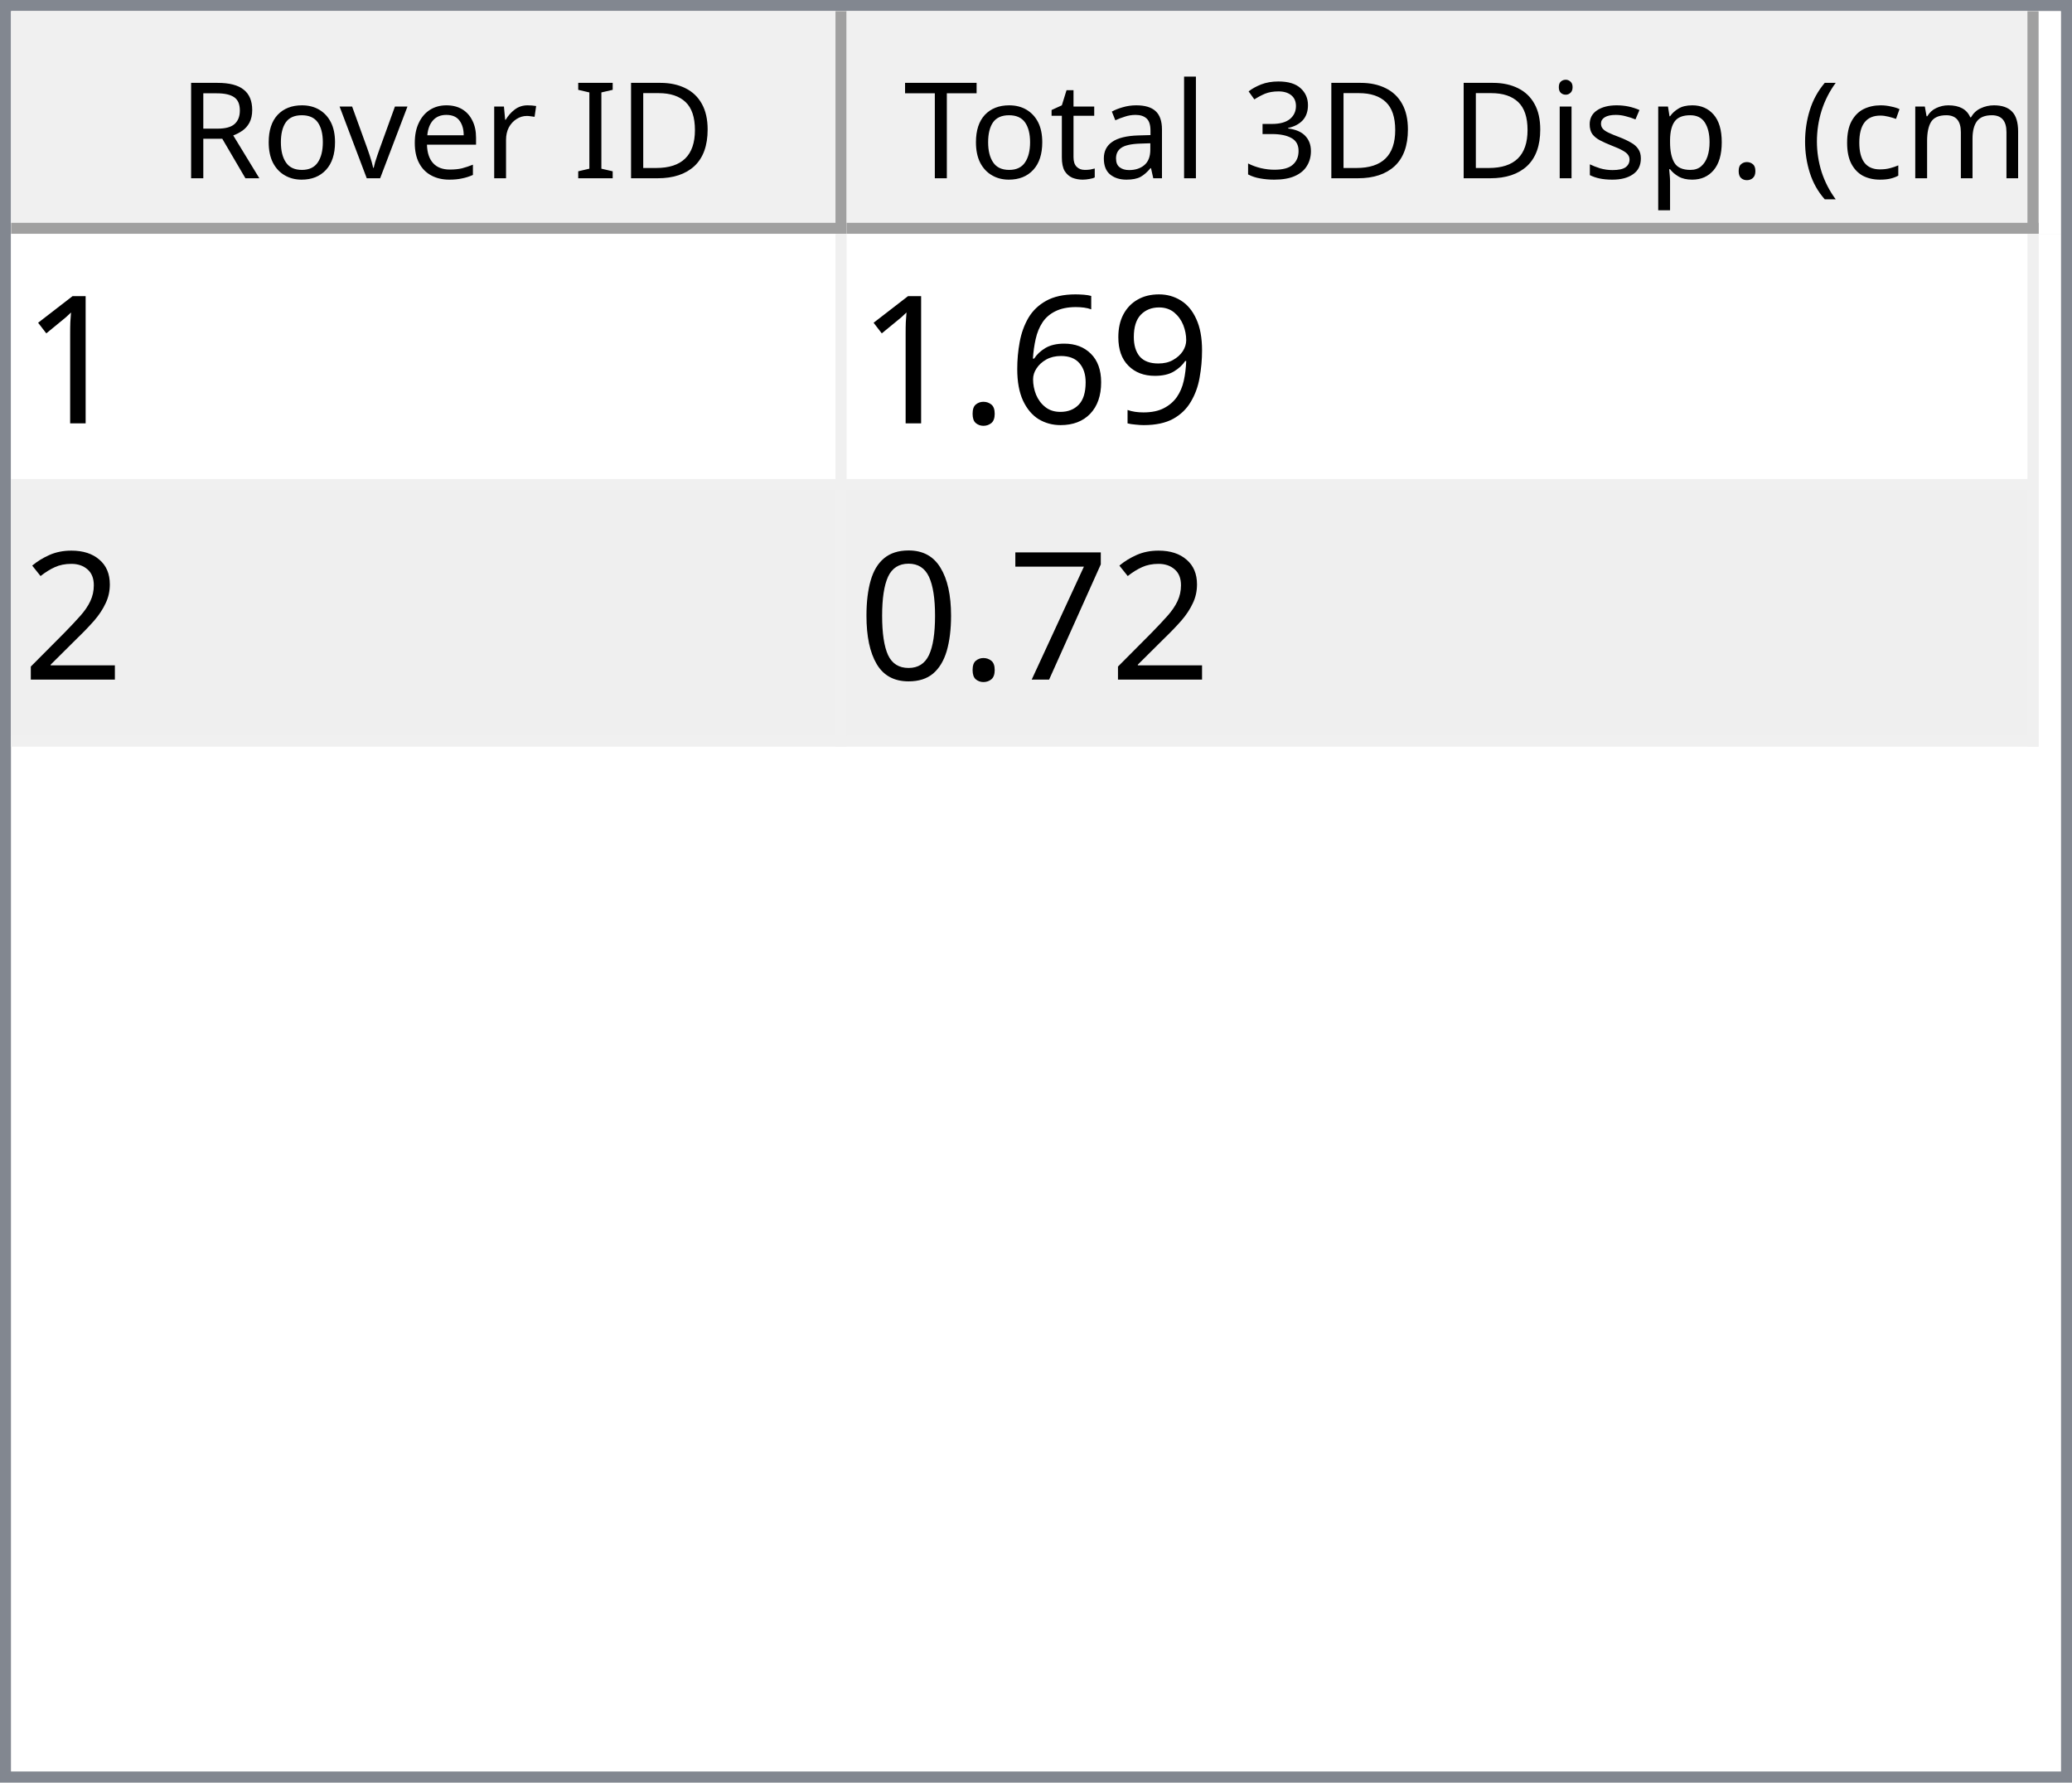
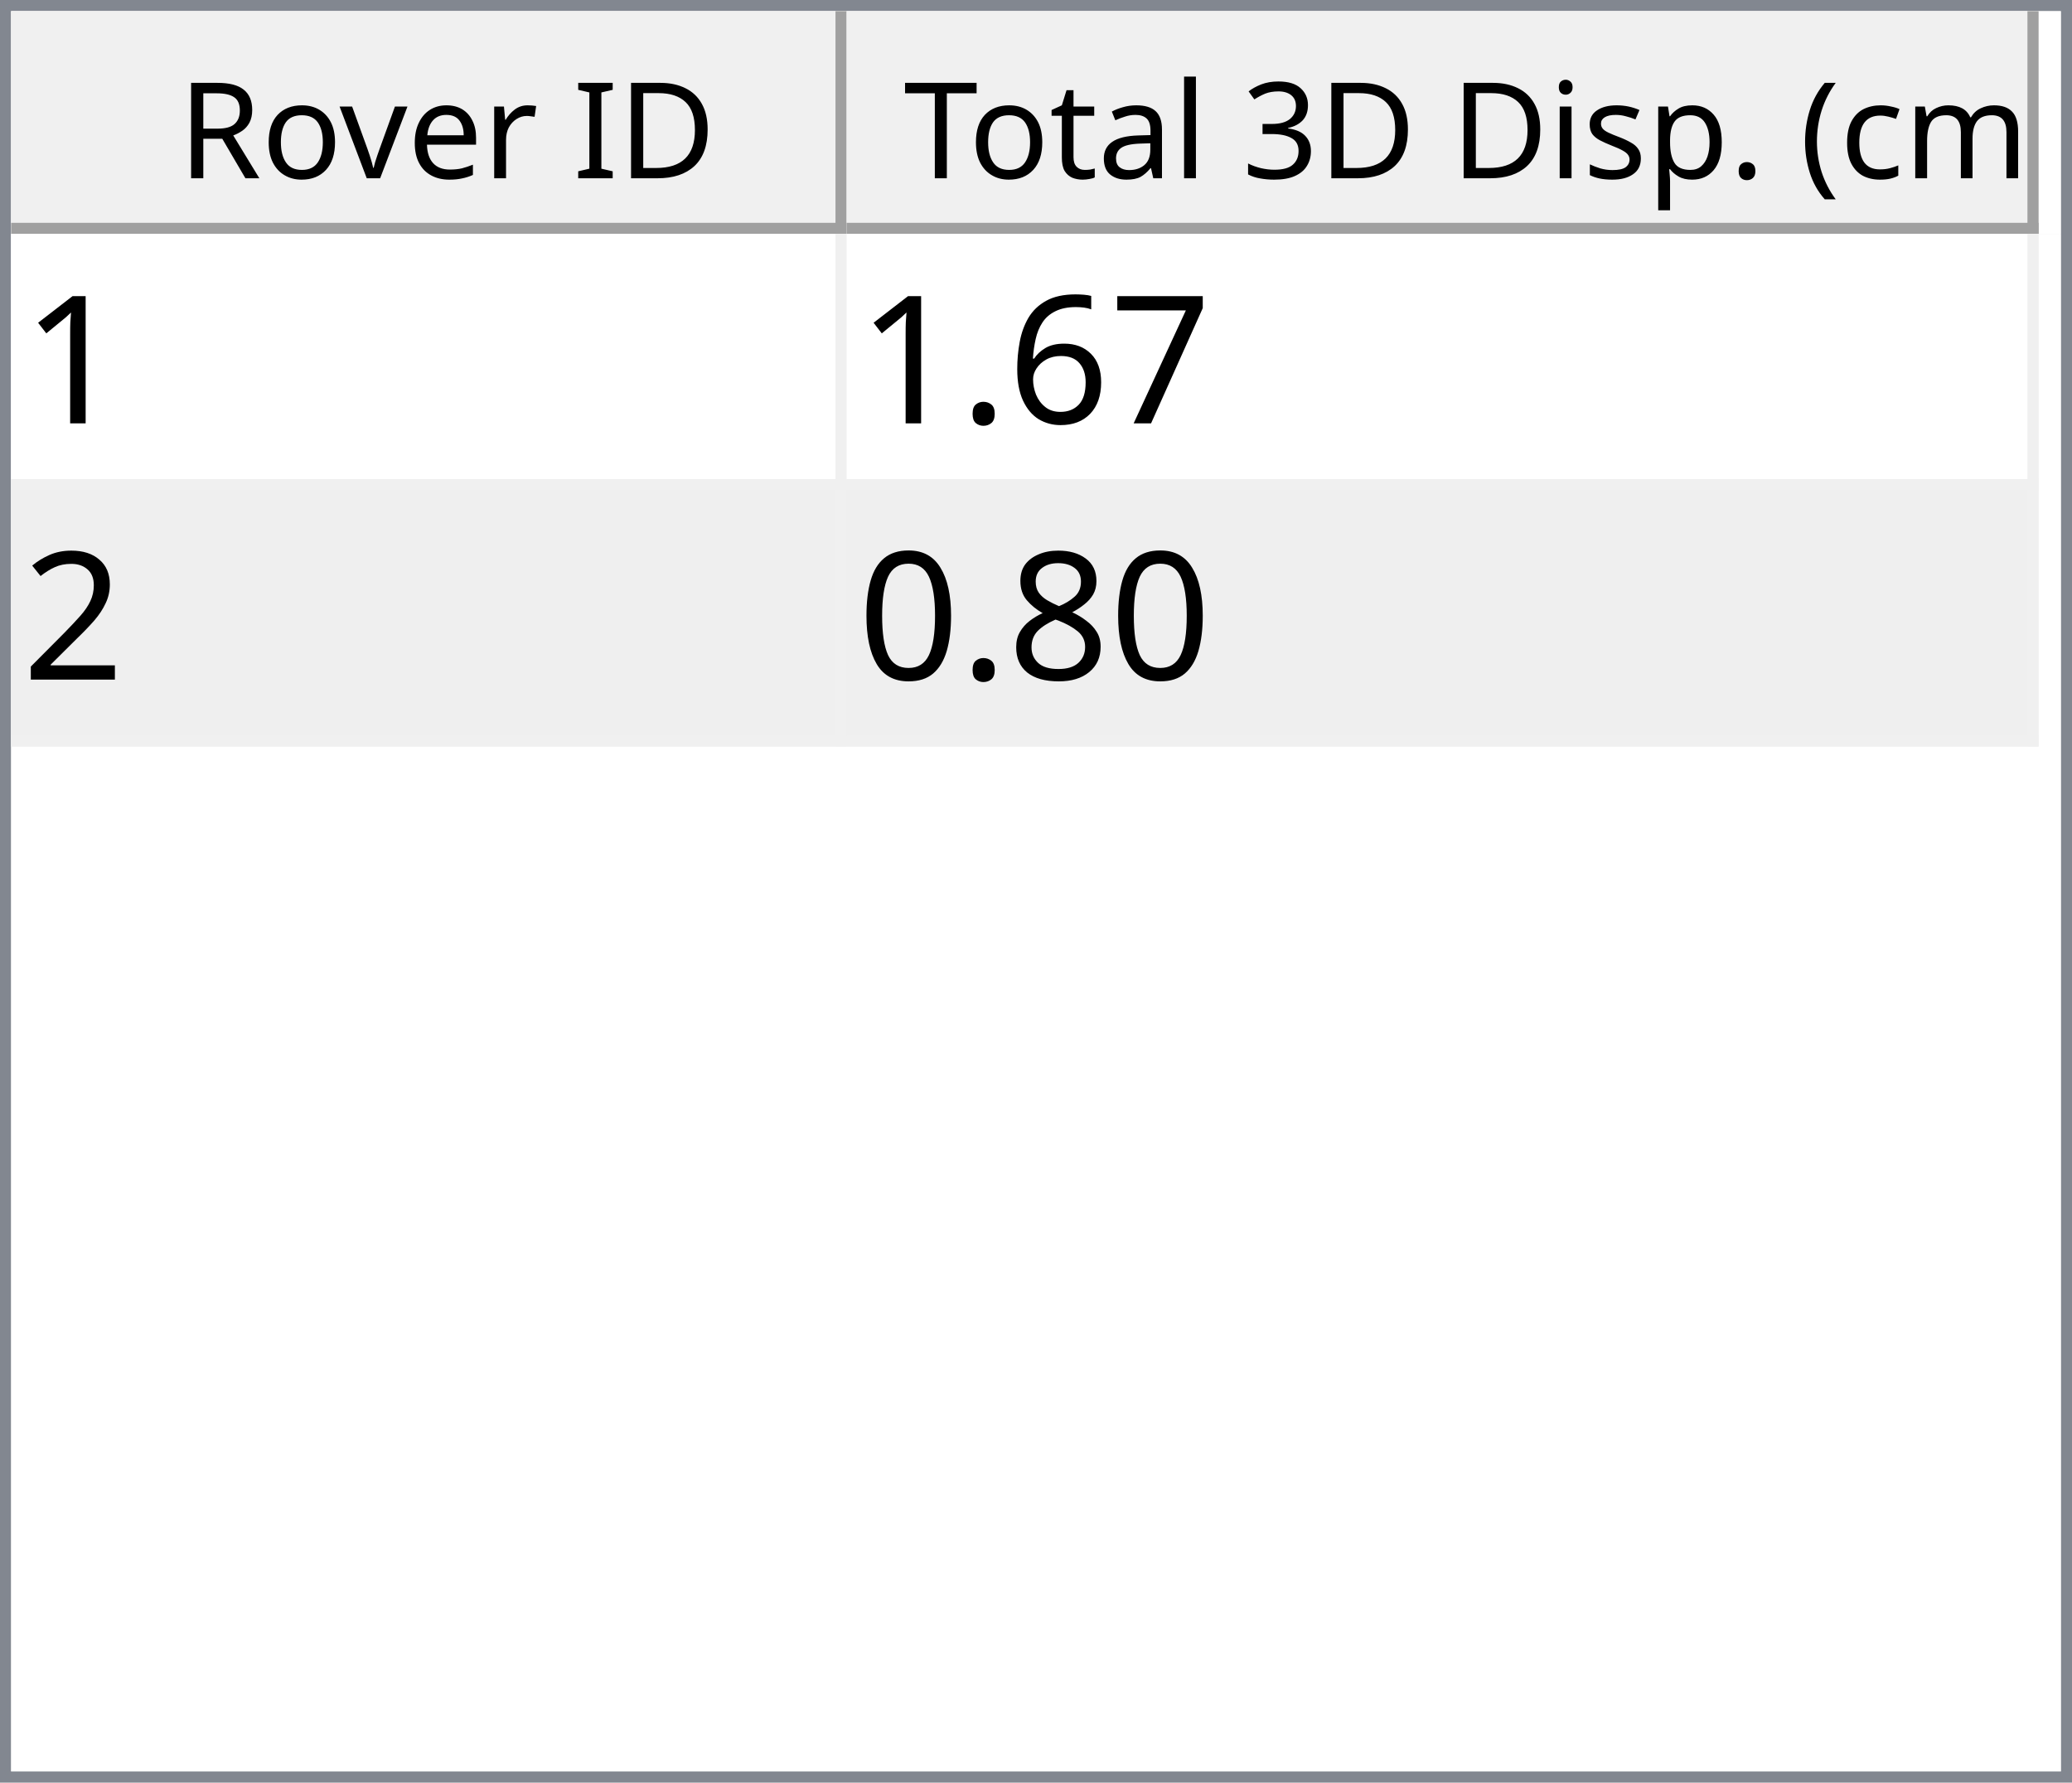
<svg xmlns="http://www.w3.org/2000/svg" style="fill-opacity:1; color-rendering:auto; color-interpolation:auto; text-rendering:auto; stroke:black; stroke-linecap:square; stroke-miterlimit:10; shape-rendering:auto; stroke-opacity:1; fill:black; stroke-dasharray:none; font-weight:normal; stroke-width:1; font-family:'Dialog'; font-style:normal; stroke-linejoin:miter; font-size:12px; stroke-dashoffset:0; image-rendering:auto;" width="186" height="160">
  <defs id="genericDefs" />
  <g>
    <defs id="defs1">
      <clipPath clipPathUnits="userSpaceOnUse" id="clipPath1">
        <path d="M0 0 L186 0 L186 160 L0 160 L0 0 Z" />
      </clipPath>
      <clipPath clipPathUnits="userSpaceOnUse" id="clipPath2">
        <path d="M0 0 L0 160 L186 160 L186 0 Z" />
      </clipPath>
      <clipPath clipPathUnits="userSpaceOnUse" id="clipPath3">
        <path d="M0 0 L0 20 L184 20 L184 0 Z" />
      </clipPath>
      <clipPath clipPathUnits="userSpaceOnUse" id="clipPath4">
        <path d="M0 0 L0 20 L75 20 L75 0 Z" />
      </clipPath>
      <clipPath clipPathUnits="userSpaceOnUse" id="clipPath5">
        <path d="M1 1 L1 19 L74 19 L74 1 Z" />
      </clipPath>
      <clipPath clipPathUnits="userSpaceOnUse" id="clipPath6">
        <path d="M0 0 L0 18 L73 18 L73 0 Z" />
      </clipPath>
      <clipPath clipPathUnits="userSpaceOnUse" id="clipPath7">
        <path d="M-0.5 -0.5 L-0.5 19.5 L74.5 19.5 L74.5 -0.5 Z" />
      </clipPath>
      <clipPath clipPathUnits="userSpaceOnUse" id="clipPath8">
        <path d="M0 0 L0 20 L107 20 L107 0 Z" />
      </clipPath>
      <clipPath clipPathUnits="userSpaceOnUse" id="clipPath9">
        <path d="M1 1 L1 19 L106 19 L106 1 Z" />
      </clipPath>
      <clipPath clipPathUnits="userSpaceOnUse" id="clipPath10">
        <path d="M0 0 L0 18 L105 18 L105 0 Z" />
      </clipPath>
      <clipPath clipPathUnits="userSpaceOnUse" id="clipPath11">
        <path d="M-0.5 -0.5 L-0.5 19.5 L106.5 19.5 L106.5 -0.5 Z" />
      </clipPath>
      <clipPath clipPathUnits="userSpaceOnUse" id="clipPath12">
        <path d="M0 0 L0 138 L184 138 L184 0 Z" />
      </clipPath>
      <clipPath clipPathUnits="userSpaceOnUse" id="clipPath13">
        <path d="M0 0 L0 46 L182 46 L182 0 Z" />
      </clipPath>
      <clipPath clipPathUnits="userSpaceOnUse" id="clipPath14">
        <path d="M-0.5 -0.5 L-0.5 45.5 L181.5 45.5 L181.5 -0.5 Z" />
      </clipPath>
      <clipPath clipPathUnits="userSpaceOnUse" id="clipPath15">
        <path d="M0 0 L0 22 L74 22 L74 0 Z" />
      </clipPath>
      <clipPath clipPathUnits="userSpaceOnUse" id="clipPath16">
        <path d="M0 0 L0 22 L106 22 L106 0 Z" />
      </clipPath>
      <font horiz-adv-x="64.551" id="font1">
        <font-face ascent="107.91" descent="25.098" units-per-em="100" style="font-style:normal; font-family:Segoe UI; font-weight:normal;" />
        <missing-glyph horiz-adv-x="64.551" d="M8.109 0 L8.109 68.266 L56.453 68.266 L56.453 0 L8.109 0 ZM15.328 7.234 L49.219 7.234 L49.219 61.031 L15.328 61.031 L15.328 7.234 Z" />
        <glyph unicode="D" horiz-adv-x="70.117" d="M9.188 0 L9.188 70.016 L28.516 70.016 Q65.531 70.016 65.531 35.891 Q65.531 19.672 55.25 9.836 Q44.969 0 27.734 0 L9.188 0 ZM17.391 62.594 L17.391 7.422 L27.828 7.422 Q41.609 7.422 49.273 14.797 Q56.938 22.172 56.938 35.688 Q56.938 62.594 28.328 62.594 L17.391 62.594 Z" />
        <glyph unicode="I" horiz-adv-x="26.611" d="M17.391 0 L9.188 0 L9.188 70.016 L17.391 70.016 L17.391 0 Z" />
        <glyph unicode=" " horiz-adv-x="27.393" d="" />
        <glyph unicode="r" horiz-adv-x="34.766" d="M34.188 41.891 Q32.078 43.5 28.125 43.5 Q23 43.5 19.555 38.672 Q16.109 33.844 16.109 25.484 L16.109 0 L8.109 0 L8.109 50 L16.109 50 L16.109 39.703 L16.312 39.703 Q18.016 44.969 21.531 47.922 Q25.047 50.875 29.391 50.875 Q32.516 50.875 34.188 50.203 L34.188 41.891 Z" />
        <glyph unicode="e" horiz-adv-x="52.295" d="M48.297 23 L12.984 23 Q13.188 14.656 17.484 10.109 Q21.781 5.562 29.297 5.562 Q37.75 5.562 44.828 11.141 L44.828 3.609 Q38.234 -1.172 27.391 -1.172 Q16.797 -1.172 10.742 5.641 Q4.688 12.453 4.688 24.812 Q4.688 36.469 11.305 43.82 Q17.922 51.172 27.734 51.172 Q37.547 51.172 42.922 44.828 Q48.297 38.484 48.297 27.203 L48.297 23 ZM40.094 29.781 Q40.047 36.719 36.75 40.578 Q33.453 44.438 27.594 44.438 Q21.922 44.438 17.969 40.383 Q14.016 36.328 13.094 29.781 L40.094 29.781 Z" />
        <glyph unicode="v" horiz-adv-x="47.9" d="M47.406 50 L27.484 0 L19.625 0 L0.688 50 L9.469 50 L22.172 13.672 Q23.578 9.672 23.922 6.688 L24.125 6.688 Q24.609 10.453 25.688 13.484 L38.969 50 L47.406 50 Z" />
        <glyph unicode="o" horiz-adv-x="58.594" d="M29 -1.172 Q17.922 -1.172 11.305 5.836 Q4.688 12.844 4.688 24.422 Q4.688 37.016 11.57 44.094 Q18.453 51.172 30.172 51.172 Q41.359 51.172 47.633 44.289 Q53.906 37.406 53.906 25.203 Q53.906 13.234 47.141 6.031 Q40.375 -1.172 29 -1.172 ZM29.594 44.438 Q21.875 44.438 17.383 39.188 Q12.891 33.938 12.891 24.703 Q12.891 15.828 17.43 10.695 Q21.969 5.562 29.594 5.562 Q37.359 5.562 41.531 10.594 Q45.703 15.625 45.703 24.906 Q45.703 34.281 41.531 39.359 Q37.359 44.438 29.594 44.438 Z" />
        <glyph unicode="R" horiz-adv-x="59.814" d="M59.375 0 L49.609 0 L37.891 19.625 Q36.281 22.359 34.766 24.289 Q33.25 26.219 31.664 27.438 Q30.078 28.656 28.25 29.219 Q26.422 29.781 24.125 29.781 L17.391 29.781 L17.391 0 L9.188 0 L9.188 70.016 L30.078 70.016 Q34.672 70.016 38.555 68.867 Q42.438 67.719 45.289 65.375 Q48.141 63.031 49.758 59.547 Q51.375 56.062 51.375 51.375 Q51.375 47.703 50.273 44.656 Q49.172 41.609 47.148 39.211 Q45.125 36.812 42.266 35.133 Q39.406 33.453 35.844 32.516 L35.844 32.328 Q37.594 31.547 38.891 30.547 Q40.188 29.547 41.359 28.18 Q42.531 26.812 43.68 25.078 Q44.828 23.344 46.234 21.047 L59.375 0 ZM17.391 62.594 L17.391 37.203 L28.516 37.203 Q31.594 37.203 34.203 38.133 Q36.812 39.062 38.719 40.797 Q40.625 42.531 41.703 45.047 Q42.781 47.562 42.781 50.688 Q42.781 56.297 39.141 59.445 Q35.5 62.594 28.609 62.594 L17.391 62.594 Z" />
        <glyph unicode=")" horiz-adv-x="30.176" d="M8.297 -15.922 L1.172 -15.922 Q16.406 2.344 16.406 26.812 Q16.406 51.469 1.078 70.016 L8.297 70.016 Q23.531 52.156 23.531 26.703 Q23.531 1.375 8.297 -15.922 Z" />
        <glyph unicode="m" horiz-adv-x="86.133" d="M79.109 0 L71.094 0 L71.094 28.719 Q71.094 37.016 68.531 40.727 Q65.969 44.438 59.906 44.438 Q54.781 44.438 51.195 39.75 Q47.609 35.062 47.609 28.516 L47.609 0 L39.594 0 L39.594 29.688 Q39.594 44.438 28.219 44.438 Q22.953 44.438 19.531 40.016 Q16.109 35.594 16.109 28.516 L16.109 0 L8.109 0 L8.109 50 L16.109 50 L16.109 42.094 L16.312 42.094 Q21.625 51.172 31.844 51.172 Q36.969 51.172 40.773 48.312 Q44.578 45.453 46 40.828 Q51.562 51.172 62.594 51.172 Q79.109 51.172 79.109 30.812 L79.109 0 Z" />
        <glyph unicode="c" horiz-adv-x="46.191" d="M42.188 2.297 Q36.422 -1.172 28.516 -1.172 Q17.828 -1.172 11.258 5.789 Q4.688 12.75 4.688 23.828 Q4.688 36.188 11.766 43.68 Q18.844 51.172 30.672 51.172 Q37.25 51.172 42.281 48.734 L42.281 40.531 Q36.719 44.438 30.375 44.438 Q22.703 44.438 17.797 38.945 Q12.891 33.453 12.891 24.516 Q12.891 15.719 17.508 10.641 Q22.125 5.562 29.891 5.562 Q36.422 5.562 42.188 9.906 L42.188 2.297 Z" />
        <glyph unicode="(" horiz-adv-x="30.176" d="M29.109 -15.922 L21.969 -15.922 Q6.844 1.375 6.844 26.703 Q6.844 52.156 21.969 70.016 L29.203 70.016 Q13.875 51.469 13.875 26.812 Q13.875 2.344 29.109 -15.922 Z" />
        <glyph unicode="." horiz-adv-x="21.68" d="M10.891 -1.078 Q8.641 -1.078 7.055 0.539 Q5.469 2.156 5.469 4.391 Q5.469 6.641 7.055 8.273 Q8.641 9.906 10.891 9.906 Q13.188 9.906 14.797 8.273 Q16.406 6.641 16.406 4.391 Q16.406 2.156 14.797 0.539 Q13.188 -1.078 10.891 -1.078 Z" />
        <glyph unicode="p" horiz-adv-x="58.789" d="M16.312 7.234 L16.109 7.234 L16.109 -23 L8.109 -23 L8.109 50 L16.109 50 L16.109 41.219 L16.312 41.219 Q22.219 51.172 33.594 51.172 Q43.266 51.172 48.688 44.461 Q54.109 37.75 54.109 26.469 Q54.109 13.922 48 6.375 Q41.891 -1.172 31.297 -1.172 Q21.578 -1.172 16.312 7.234 ZM16.109 27.391 L16.109 20.406 Q16.109 14.203 20.141 9.883 Q24.172 5.562 30.375 5.562 Q37.641 5.562 41.773 11.133 Q45.906 16.703 45.906 26.609 Q45.906 34.969 42.047 39.703 Q38.188 44.438 31.594 44.438 Q24.609 44.438 20.359 39.578 Q16.109 34.719 16.109 27.391 Z" />
        <glyph unicode="s" horiz-adv-x="42.432" d="M5.078 1.812 L5.078 10.406 Q11.625 5.562 19.484 5.562 Q30.031 5.562 30.031 12.594 Q30.031 14.594 29.125 15.992 Q28.219 17.391 26.68 18.461 Q25.141 19.531 23.07 20.383 Q21 21.234 18.609 22.172 Q15.281 23.484 12.766 24.828 Q10.25 26.172 8.57 27.859 Q6.891 29.547 6.031 31.695 Q5.172 33.844 5.172 36.719 Q5.172 40.234 6.789 42.945 Q8.406 45.656 11.086 47.484 Q13.766 49.312 17.211 50.242 Q20.656 51.172 24.312 51.172 Q30.812 51.172 35.938 48.922 L35.938 40.828 Q30.422 44.438 23.25 44.438 Q21 44.438 19.195 43.922 Q17.391 43.406 16.094 42.477 Q14.797 41.547 14.086 40.258 Q13.375 38.969 13.375 37.406 Q13.375 35.453 14.086 34.133 Q14.797 32.812 16.164 31.789 Q17.531 30.766 19.484 29.938 Q21.438 29.109 23.922 28.125 Q27.25 26.859 29.883 25.516 Q32.516 24.172 34.375 22.484 Q36.234 20.797 37.234 18.602 Q38.234 16.406 38.234 13.375 Q38.234 9.672 36.602 6.938 Q34.969 4.203 32.234 2.398 Q29.5 0.594 25.93 -0.289 Q22.359 -1.172 18.453 -1.172 Q10.75 -1.172 5.078 1.812 Z" />
        <glyph unicode="i" horiz-adv-x="24.219" d="M12.203 62.703 Q10.062 62.703 8.547 64.164 Q7.031 65.625 7.031 67.875 Q7.031 70.125 8.547 71.609 Q10.062 73.094 12.203 73.094 Q14.406 73.094 15.945 71.609 Q17.484 70.125 17.484 67.875 Q17.484 65.719 15.945 64.211 Q14.406 62.703 12.203 62.703 ZM16.109 0 L8.109 0 L8.109 50 L16.109 50 L16.109 0 Z" />
        <glyph unicode="3" horiz-adv-x="53.906" d="M46.531 19.828 Q46.531 15.094 44.75 11.211 Q42.969 7.328 39.719 4.57 Q36.469 1.812 31.93 0.297 Q27.391 -1.219 21.922 -1.219 Q11.922 -1.219 6 2.594 L6 11.188 Q13.094 5.609 22.219 5.609 Q25.875 5.609 28.828 6.539 Q31.781 7.469 33.906 9.227 Q36.031 10.984 37.18 13.477 Q38.328 15.969 38.328 19.094 Q38.328 32.812 18.797 32.812 L12.984 32.812 L12.984 39.594 L18.5 39.594 Q35.797 39.594 35.797 52.484 Q35.797 64.406 22.609 64.406 Q15.188 64.406 8.688 59.422 L8.688 67.188 Q15.375 71.188 24.609 71.188 Q29 71.188 32.57 69.969 Q36.141 68.75 38.68 66.555 Q41.219 64.359 42.609 61.281 Q44 58.203 44 54.5 Q44 40.672 30.031 36.719 L30.031 36.531 Q33.594 36.141 36.625 34.797 Q39.656 33.453 41.852 31.305 Q44.047 29.156 45.289 26.25 Q46.531 23.344 46.531 19.828 Z" />
        <glyph unicode="l" horiz-adv-x="24.219" d="M16.109 0 L8.109 0 L8.109 74.031 L16.109 74.031 L16.109 0 Z" />
        <glyph unicode="a" horiz-adv-x="50.879" d="M43.891 0 L35.891 0 L35.891 7.812 L35.688 7.812 Q30.469 -1.172 20.312 -1.172 Q12.844 -1.172 8.617 2.781 Q4.391 6.734 4.391 13.281 Q4.391 27.297 20.906 29.594 L35.891 31.688 Q35.891 44.438 25.594 44.438 Q16.547 44.438 9.281 38.281 L9.281 46.484 Q16.656 51.172 26.266 51.172 Q43.891 51.172 43.891 32.516 L43.891 0 ZM35.891 25.297 L23.828 23.641 Q18.266 22.859 15.43 20.875 Q12.594 18.891 12.594 13.875 Q12.594 10.203 15.211 7.883 Q17.828 5.562 22.172 5.562 Q28.125 5.562 32.008 9.742 Q35.891 13.922 35.891 20.312 L35.891 25.297 Z" />
        <glyph unicode="t" horiz-adv-x="33.887" d="M31.297 0.484 Q28.469 -1.078 23.828 -1.078 Q10.688 -1.078 10.688 13.578 L10.688 43.172 L2.094 43.172 L2.094 50 L10.688 50 L10.688 62.203 L18.703 64.797 L18.703 50 L31.297 50 L31.297 43.172 L18.703 43.172 L18.703 14.984 Q18.703 9.969 20.414 7.82 Q22.125 5.672 26.078 5.672 Q29.109 5.672 31.297 7.328 L31.297 0.484 Z" />
        <glyph unicode="T" horiz-adv-x="52.393" d="M50.594 62.594 L30.375 62.594 L30.375 0 L22.172 0 L22.172 62.594 L2 62.594 L2 70.016 L50.594 70.016 L50.594 62.594 Z" />
      </font>
      <font horiz-adv-x="75.0" id="font2">
        <font-face ascent="100.537" descent="21.973" units-per-em="100" style="font-style:normal; font-family:sans-serif; font-weight:normal;" />
        <missing-glyph horiz-adv-x="75.0" d="M12.5 0 L12.5 62.5 L62.5 62.5 L62.5 0 L12.5 0 ZM14.062 1.562 L60.938 1.562 L60.938 60.938 L14.062 60.938 L14.062 1.562 Z" />
        <glyph unicode="1" horiz-adv-x="55.615" d="M37.25 0 L28.469 0 L28.469 56 Q25.297 52.984 20.141 49.953 Q14.984 46.922 10.891 45.406 L10.891 53.906 Q18.266 57.375 23.781 62.305 Q29.297 67.234 31.594 71.875 L37.25 71.875 L37.25 0 Z" />
-         <glyph unicode="9" horiz-adv-x="55.615" d="M5.469 16.547 L13.922 17.328 Q14.984 11.375 18.016 8.688 Q21.047 6 25.781 6 Q29.828 6 32.883 7.859 Q35.938 9.719 37.891 12.82 Q39.844 15.922 41.164 21.195 Q42.484 26.469 42.484 31.938 Q42.484 32.516 42.438 33.688 Q39.797 29.5 35.234 26.883 Q30.672 24.266 25.344 24.266 Q16.453 24.266 10.305 30.711 Q4.156 37.156 4.156 47.703 Q4.156 58.594 10.578 65.234 Q17 71.875 26.656 71.875 Q33.641 71.875 39.43 68.117 Q45.219 64.359 48.219 57.398 Q51.219 50.438 51.219 37.25 Q51.219 23.531 48.242 15.406 Q45.266 7.281 39.383 3.031 Q33.5 -1.219 25.594 -1.219 Q17.188 -1.219 11.867 3.445 Q6.547 8.109 5.469 16.547 ZM41.453 48.141 Q41.453 55.719 37.43 60.156 Q33.406 64.594 27.734 64.594 Q21.875 64.594 17.531 59.812 Q13.188 55.031 13.188 47.406 Q13.188 40.578 17.312 36.305 Q21.438 32.031 27.484 32.031 Q33.594 32.031 37.523 36.305 Q41.453 40.578 41.453 48.141 Z" />
+         <glyph unicode="7" horiz-adv-x="55.615" d="M4.734 62.203 L4.734 70.656 L51.078 70.656 L51.078 63.812 Q44.234 56.547 37.523 44.484 Q30.812 32.422 27.156 19.672 Q24.516 10.688 23.781 0 L14.75 0 Q14.891 8.453 18.062 20.414 Q21.234 32.375 27.172 43.484 Q33.109 54.594 39.797 62.203 L4.734 62.203 Z" />
        <glyph unicode="6" horiz-adv-x="55.615" d="M49.75 54.047 L41.016 53.375 Q39.844 58.547 37.703 60.891 Q34.125 64.656 28.906 64.656 Q24.703 64.656 21.531 62.312 Q17.391 59.281 14.992 53.469 Q12.594 47.656 12.5 36.922 Q15.672 41.75 20.266 44.094 Q24.859 46.438 29.891 46.438 Q38.672 46.438 44.852 39.969 Q51.031 33.5 51.031 23.25 Q51.031 16.5 48.125 10.719 Q45.219 4.938 40.141 1.859 Q35.062 -1.219 28.609 -1.219 Q17.625 -1.219 10.695 6.859 Q3.766 14.938 3.766 33.5 Q3.766 54.25 11.422 63.672 Q18.109 71.875 29.438 71.875 Q37.891 71.875 43.289 67.141 Q48.688 62.406 49.75 54.047 ZM13.875 23.188 Q13.875 18.656 15.797 14.508 Q17.719 10.359 21.188 8.18 Q24.656 6 28.469 6 Q34.031 6 38.039 10.492 Q42.047 14.984 42.047 22.703 Q42.047 30.125 38.086 34.398 Q34.125 38.672 28.125 38.672 Q22.172 38.672 18.023 34.398 Q13.875 30.125 13.875 23.188 Z" />
        <glyph unicode="." horiz-adv-x="27.783" d="M9.078 0 L9.078 10.016 L19.094 10.016 L19.094 0 L9.078 0 Z" />
        <glyph unicode="2" horiz-adv-x="55.615" d="M50.344 8.453 L50.344 0 L3.031 0 Q2.938 3.172 4.047 6.109 Q5.859 10.938 9.836 15.625 Q13.812 20.312 21.344 26.469 Q33.016 36.031 37.117 41.625 Q41.219 47.219 41.219 52.203 Q41.219 57.422 37.477 61.008 Q33.734 64.594 27.734 64.594 Q21.391 64.594 17.578 60.789 Q13.766 56.984 13.719 50.25 L4.688 51.172 Q5.609 61.281 11.664 66.578 Q17.719 71.875 27.938 71.875 Q38.234 71.875 44.242 66.164 Q50.25 60.453 50.25 52 Q50.25 47.703 48.492 43.555 Q46.734 39.406 42.656 34.812 Q38.578 30.219 29.109 22.219 Q21.188 15.578 18.945 13.211 Q16.703 10.844 15.234 8.453 L50.344 8.453 Z" />
-         <glyph unicode="7" horiz-adv-x="55.615" d="M4.734 62.203 L4.734 70.656 L51.078 70.656 L51.078 63.812 Q44.234 56.547 37.523 44.484 Q30.812 32.422 27.156 19.672 Q24.516 10.688 23.781 0 L14.75 0 Q14.891 8.453 18.062 20.414 Q21.234 32.375 27.172 43.484 Q33.109 54.594 39.797 62.203 L4.734 62.203 Z" />
+         <glyph unicode="8" horiz-adv-x="55.615" d="M17.672 38.812 Q12.203 40.828 9.57 44.539 Q6.938 48.25 6.938 53.422 Q6.938 61.234 12.555 66.555 Q18.172 71.875 27.484 71.875 Q36.859 71.875 42.578 66.43 Q48.297 60.984 48.297 53.172 Q48.297 48.188 45.68 44.508 Q43.062 40.828 37.75 38.812 Q44.344 36.672 47.781 31.883 Q51.219 27.094 51.219 20.453 Q51.219 11.281 44.727 5.031 Q38.234 -1.219 27.641 -1.219 Q17.047 -1.219 10.547 5.055 Q4.047 11.328 4.047 20.703 Q4.047 27.688 7.594 32.398 Q11.141 37.109 17.672 38.812 ZM15.922 53.719 Q15.922 48.641 19.195 45.414 Q22.469 42.188 27.688 42.188 Q32.766 42.188 36.016 45.383 Q39.266 48.578 39.266 53.219 Q39.266 58.062 35.914 61.359 Q32.562 64.656 27.594 64.656 Q22.562 64.656 19.242 61.43 Q15.922 58.203 15.922 53.719 ZM13.094 20.656 Q13.094 16.891 14.875 13.375 Q16.656 9.859 20.172 7.93 Q23.688 6 27.734 6 Q34.031 6 38.133 10.055 Q42.234 14.109 42.234 20.359 Q42.234 26.703 38.016 30.859 Q33.797 35.016 27.438 35.016 Q21.234 35.016 17.164 30.914 Q13.094 26.812 13.094 20.656 Z" />
        <glyph unicode="0" horiz-adv-x="55.615" d="M4.156 35.297 Q4.156 48 6.766 55.742 Q9.375 63.484 14.523 67.68 Q19.672 71.875 27.484 71.875 Q33.25 71.875 37.594 69.555 Q41.938 67.234 44.773 62.867 Q47.609 58.5 49.219 52.227 Q50.828 45.953 50.828 35.297 Q50.828 22.703 48.242 14.969 Q45.656 7.234 40.508 3.008 Q35.359 -1.219 27.484 -1.219 Q17.141 -1.219 11.234 6.203 Q4.156 15.141 4.156 35.297 ZM13.188 35.297 Q13.188 17.672 17.312 11.836 Q21.438 6 27.484 6 Q33.547 6 37.672 11.859 Q41.797 17.719 41.797 35.297 Q41.797 52.984 37.672 58.789 Q33.547 64.594 27.391 64.594 Q21.344 64.594 17.719 59.469 Q13.188 52.938 13.188 35.297 Z" />
      </font>
    </defs>
    <g style="fill:white; stroke:white;">
      <rect x="0" y="0" width="186" style="clip-path:url(#clipPath1); stroke:none;" height="160" />
    </g>
    <g style="fill:white; text-rendering:optimizeSpeed; color-rendering:optimizeSpeed; image-rendering:optimizeSpeed; shape-rendering:crispEdges; stroke:white; color-interpolation:sRGB;">
      <rect x="0" width="186" height="160" y="0" style="stroke:none;" />
      <path style="stroke:none;" d="M0 160 L186 160 L186 0 L0 0 Z" />
    </g>
    <g style="fill:rgb(240,240,240); font-family:'Segoe UI'; stroke:rgb(240,240,240);">
      <rect x="0" y="0" width="186" style="clip-path:url(#clipPath2); stroke:none;" height="160" />
    </g>
    <g style="fill:rgb(130,135,144); font-family:'Segoe UI'; stroke:rgb(130,135,144);">
      <path d="M0 0 L186 0 L186 160 L0 160 L0 0 ZM1 1 L185 1 L185 159 L1 159 L1 1 Z" style="fill-rule:evenodd; clip-path:url(#clipPath2); stroke:none;" />
    </g>
    <g style="fill:white; font-family:'Segoe UI'; stroke:white;" transform="translate(1,1)">
      <rect x="0" y="0" width="184" style="clip-path:url(#clipPath3); stroke:none;" height="20" />
    </g>
    <g style="fill:rgb(240,240,240); font-family:'Segoe UI'; stroke:rgb(240,240,240);" transform="translate(1,1)">
      <rect x="0" y="0" width="75" style="clip-path:url(#clipPath4); stroke:none;" height="20" />
    </g>
    <g style="font-family:'Segoe UI';" transform="translate(2,2)">
      <text x="14" xml:space="preserve" y="14" style="clip-path:url(#clipPath6); stroke:none;">Rover ID</text>
    </g>
    <g style="fill:rgb(160,160,160); font-family:'Segoe UI'; stroke:rgb(160,160,160); stroke-linejoin:bevel;" transform="translate(1.5,1.5)">
      <line x1="74" x2="74" y1="0" style="fill:none; clip-path:url(#clipPath7);" y2="19" />
    </g>
    <g style="fill:rgb(160,160,160); font-family:'Segoe UI'; stroke:rgb(160,160,160); stroke-linejoin:bevel;" transform="matrix(1,0,0,1,1,1) translate(0.5,0.5)">
      <line x1="0" x2="74" y1="19" style="fill:none; clip-path:url(#clipPath7);" y2="19" />
    </g>
    <g style="fill:rgb(240,240,240); font-family:'Segoe UI'; stroke:rgb(240,240,240);" transform="translate(76,1)">
      <rect x="0" y="0" width="107" style="clip-path:url(#clipPath8); stroke:none;" height="20" />
    </g>
    <g style="font-family:'Segoe UI';" transform="translate(77,2)">
      <text x="1" xml:space="preserve" y="14" style="clip-path:url(#clipPath10); stroke:none;"> Total 3D Disp. (cm)</text>
    </g>
    <g style="fill:rgb(160,160,160); font-family:'Segoe UI'; stroke:rgb(160,160,160); stroke-linejoin:bevel;" transform="translate(76.5,1.5)">
      <line x1="106" x2="106" y1="0" style="fill:none; clip-path:url(#clipPath11);" y2="19" />
    </g>
    <g style="fill:rgb(160,160,160); font-family:'Segoe UI'; stroke:rgb(160,160,160); stroke-linejoin:bevel;" transform="matrix(1,0,0,1,76,1) translate(0.5,0.5)">
      <line x1="0" x2="106" y1="19" style="fill:none; clip-path:url(#clipPath11);" y2="19" />
    </g>
    <g style="fill:white; font-family:'Segoe UI'; stroke:white;" transform="translate(1,21)">
      <rect x="0" y="0" width="184" style="clip-path:url(#clipPath12); stroke:none;" height="138" />
    </g>
    <g style="fill:rgb(240,240,240); font-size:16px; font-family:sans-serif; stroke:rgb(240,240,240);" transform="translate(1,21)">
      <rect x="0" y="0" width="182" style="clip-path:url(#clipPath13); stroke:none;" height="46" />
      <line transform="translate(0.5,0.5)" x1="0" x2="181" y1="22" style="clip-path:url(#clipPath14); fill:none; stroke-linejoin:bevel;" y2="22" />
    </g>
    <g transform="matrix(1,0,0,1,1,21) translate(0.5,0.5)" style="fill:rgb(240,240,240); font-size:16px; font-family:sans-serif; stroke:rgb(240,240,240); stroke-linejoin:bevel;">
      <line x1="0" x2="181" y1="45" style="fill:none; clip-path:url(#clipPath14);" y2="45" />
    </g>
    <g transform="matrix(1,0,0,1,1,21) translate(0.5,0.5)" style="fill:rgb(240,240,240); font-size:16px; font-family:sans-serif; stroke:rgb(240,240,240); stroke-linejoin:bevel;">
      <line x1="74" x2="74" y1="0" style="fill:none; clip-path:url(#clipPath14);" y2="45" />
    </g>
    <g transform="matrix(1,0,0,1,1,21) translate(0.5,0.5)" style="fill:rgb(240,240,240); font-size:16px; font-family:sans-serif; stroke:rgb(240,240,240); stroke-linejoin:bevel;">
      <line x1="181" x2="181" y1="0" style="fill:none; clip-path:url(#clipPath14);" y2="45" />
    </g>
    <g style="fill:white; font-size:16px; font-family:sans-serif; stroke:white;" transform="matrix(1,0,0,1,1,21)">
      <rect x="0" y="0" width="74" style="clip-path:url(#clipPath15); stroke:none;" height="22" />
      <text x="1" y="17" style="fill:black; clip-path:url(#clipPath15); stroke:none;" xml:space="preserve">1</text>
    </g>
    <g style="fill:white; font-size:16px; font-family:sans-serif; stroke:white;" transform="matrix(1,0,0,1,1,21) translate(75,0)">
      <rect x="0" y="0" width="106" style="clip-path:url(#clipPath16); stroke:none;" height="22" />
-       <text x="1" y="17" style="fill:black; clip-path:url(#clipPath16); stroke:none;" xml:space="preserve">1.69</text>
+       <text x="1" y="17" style="fill:black; clip-path:url(#clipPath16); stroke:none;" xml:space="preserve">1.67</text>
    </g>
    <g style="fill:rgb(239,239,239); font-size:16px; font-family:sans-serif; stroke:rgb(239,239,239);" transform="matrix(1,0,0,1,1,21) translate(0,23)">
      <rect x="0" y="0" width="74" style="clip-path:url(#clipPath15); stroke:none;" height="22" />
      <text x="1" y="17" style="fill:black; clip-path:url(#clipPath15); stroke:none;" xml:space="preserve">2</text>
    </g>
    <g style="fill:rgb(239,239,239); font-size:16px; font-family:sans-serif; stroke:rgb(239,239,239);" transform="matrix(1,0,0,1,1,21) translate(75,23)">
      <rect x="0" y="0" width="106" style="clip-path:url(#clipPath16); stroke:none;" height="22" />
-       <text x="1" y="17" style="fill:black; clip-path:url(#clipPath16); stroke:none;" xml:space="preserve">0.72</text>
+       <text x="1" y="17" style="fill:black; clip-path:url(#clipPath16); stroke:none;" xml:space="preserve">0.80</text>
    </g>
  </g>
</svg>
